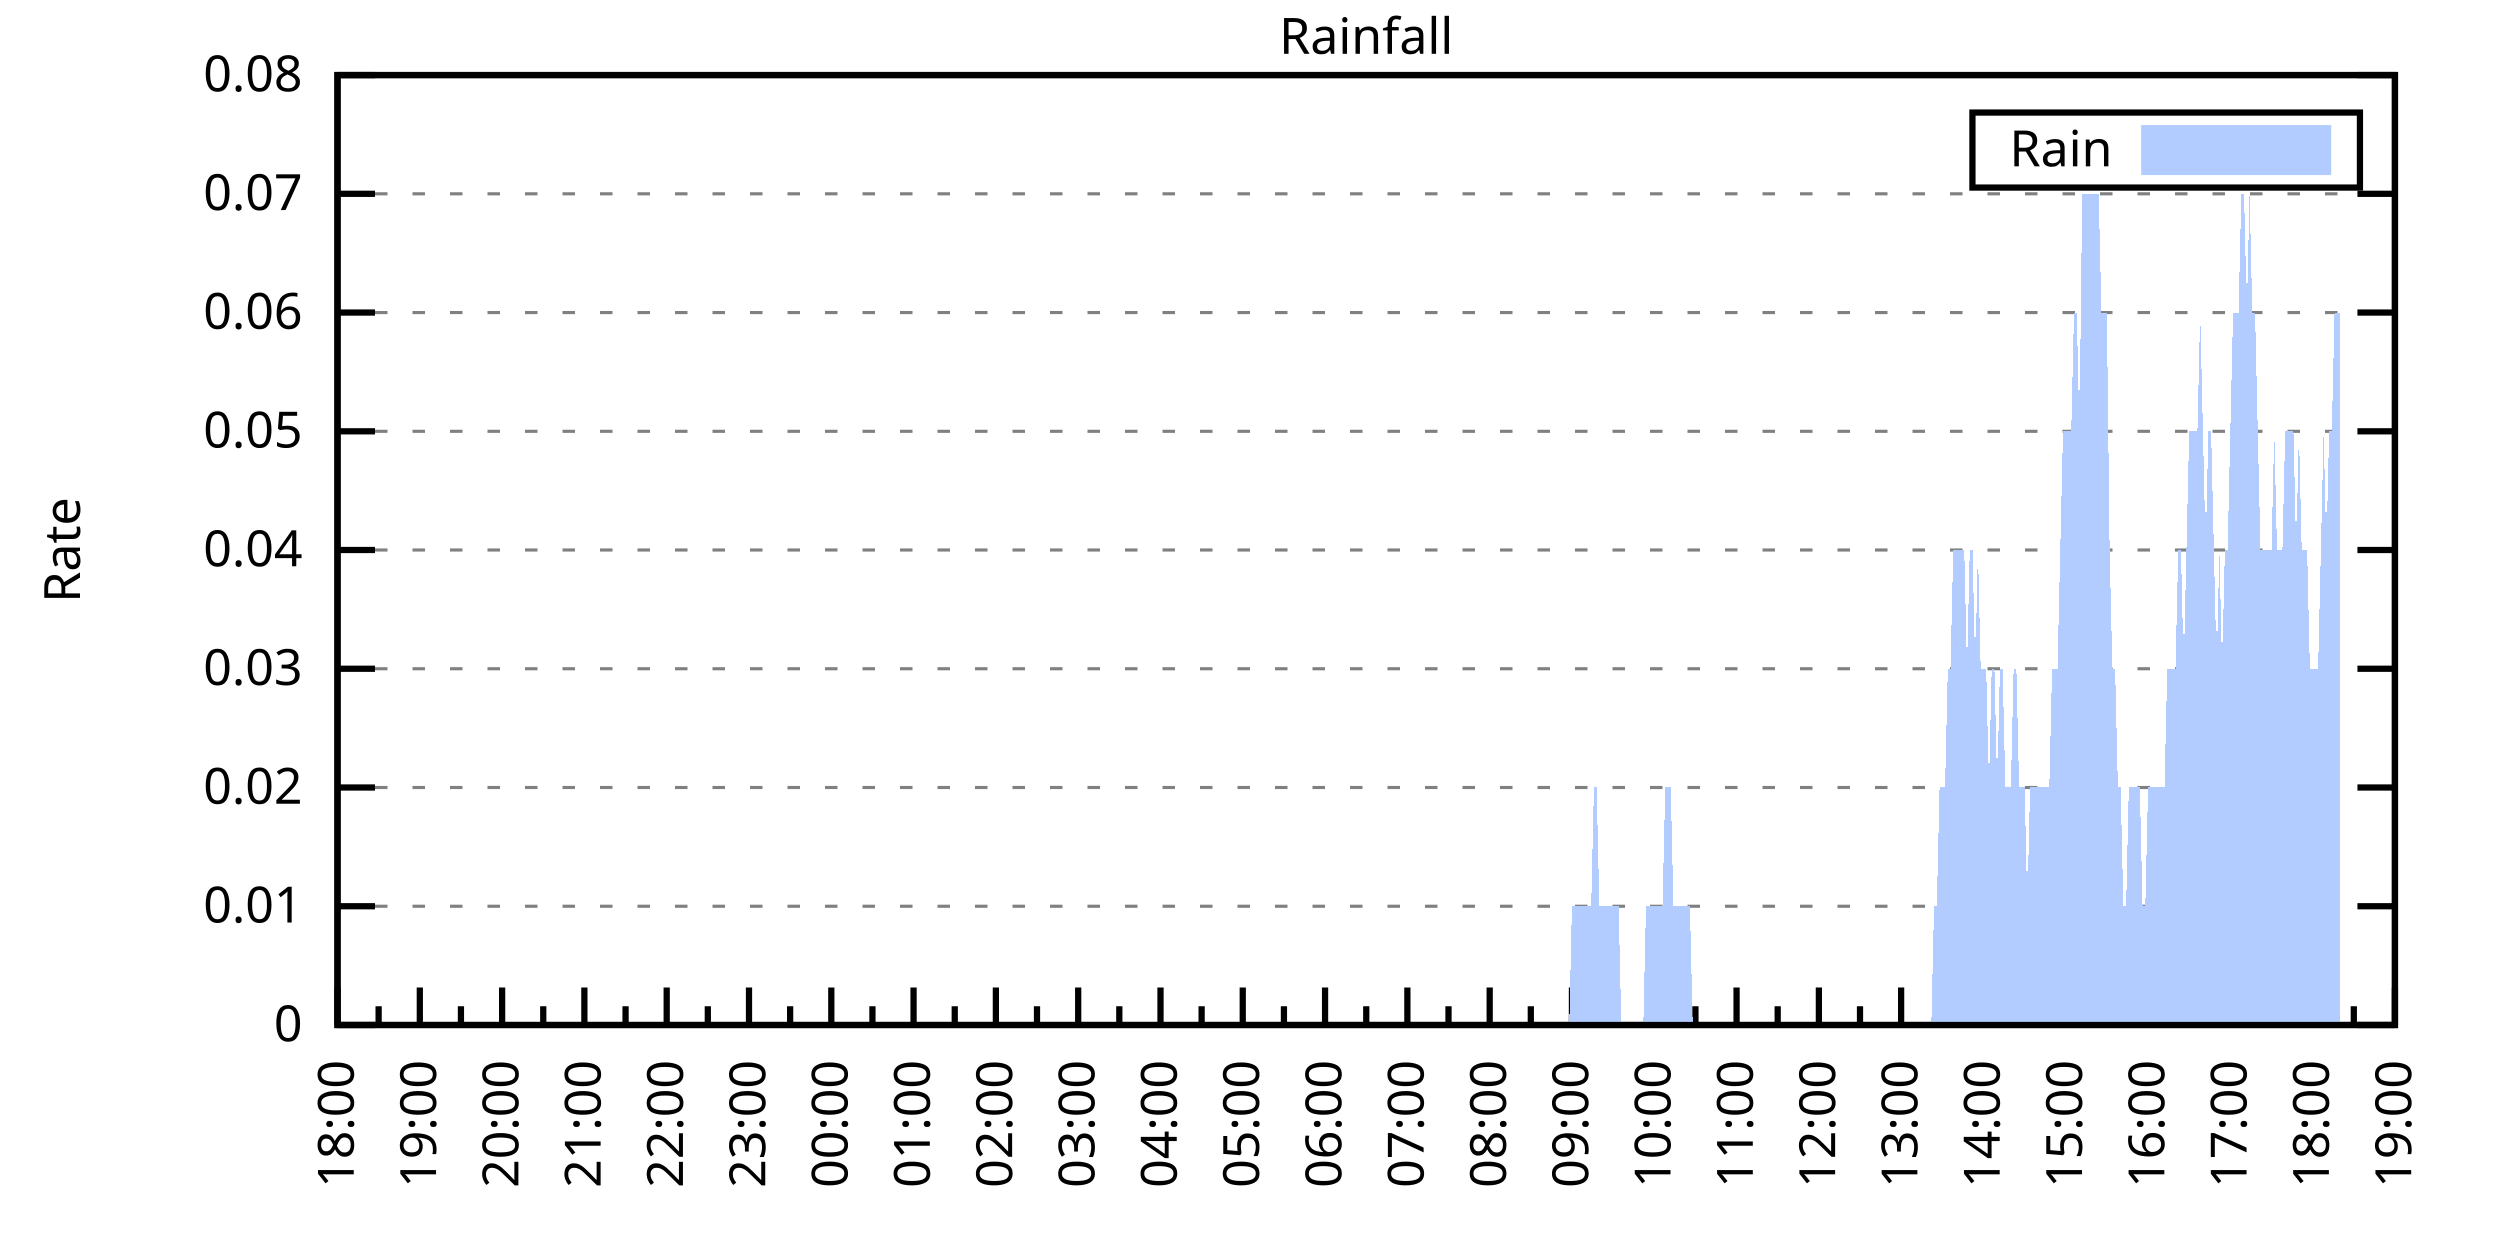
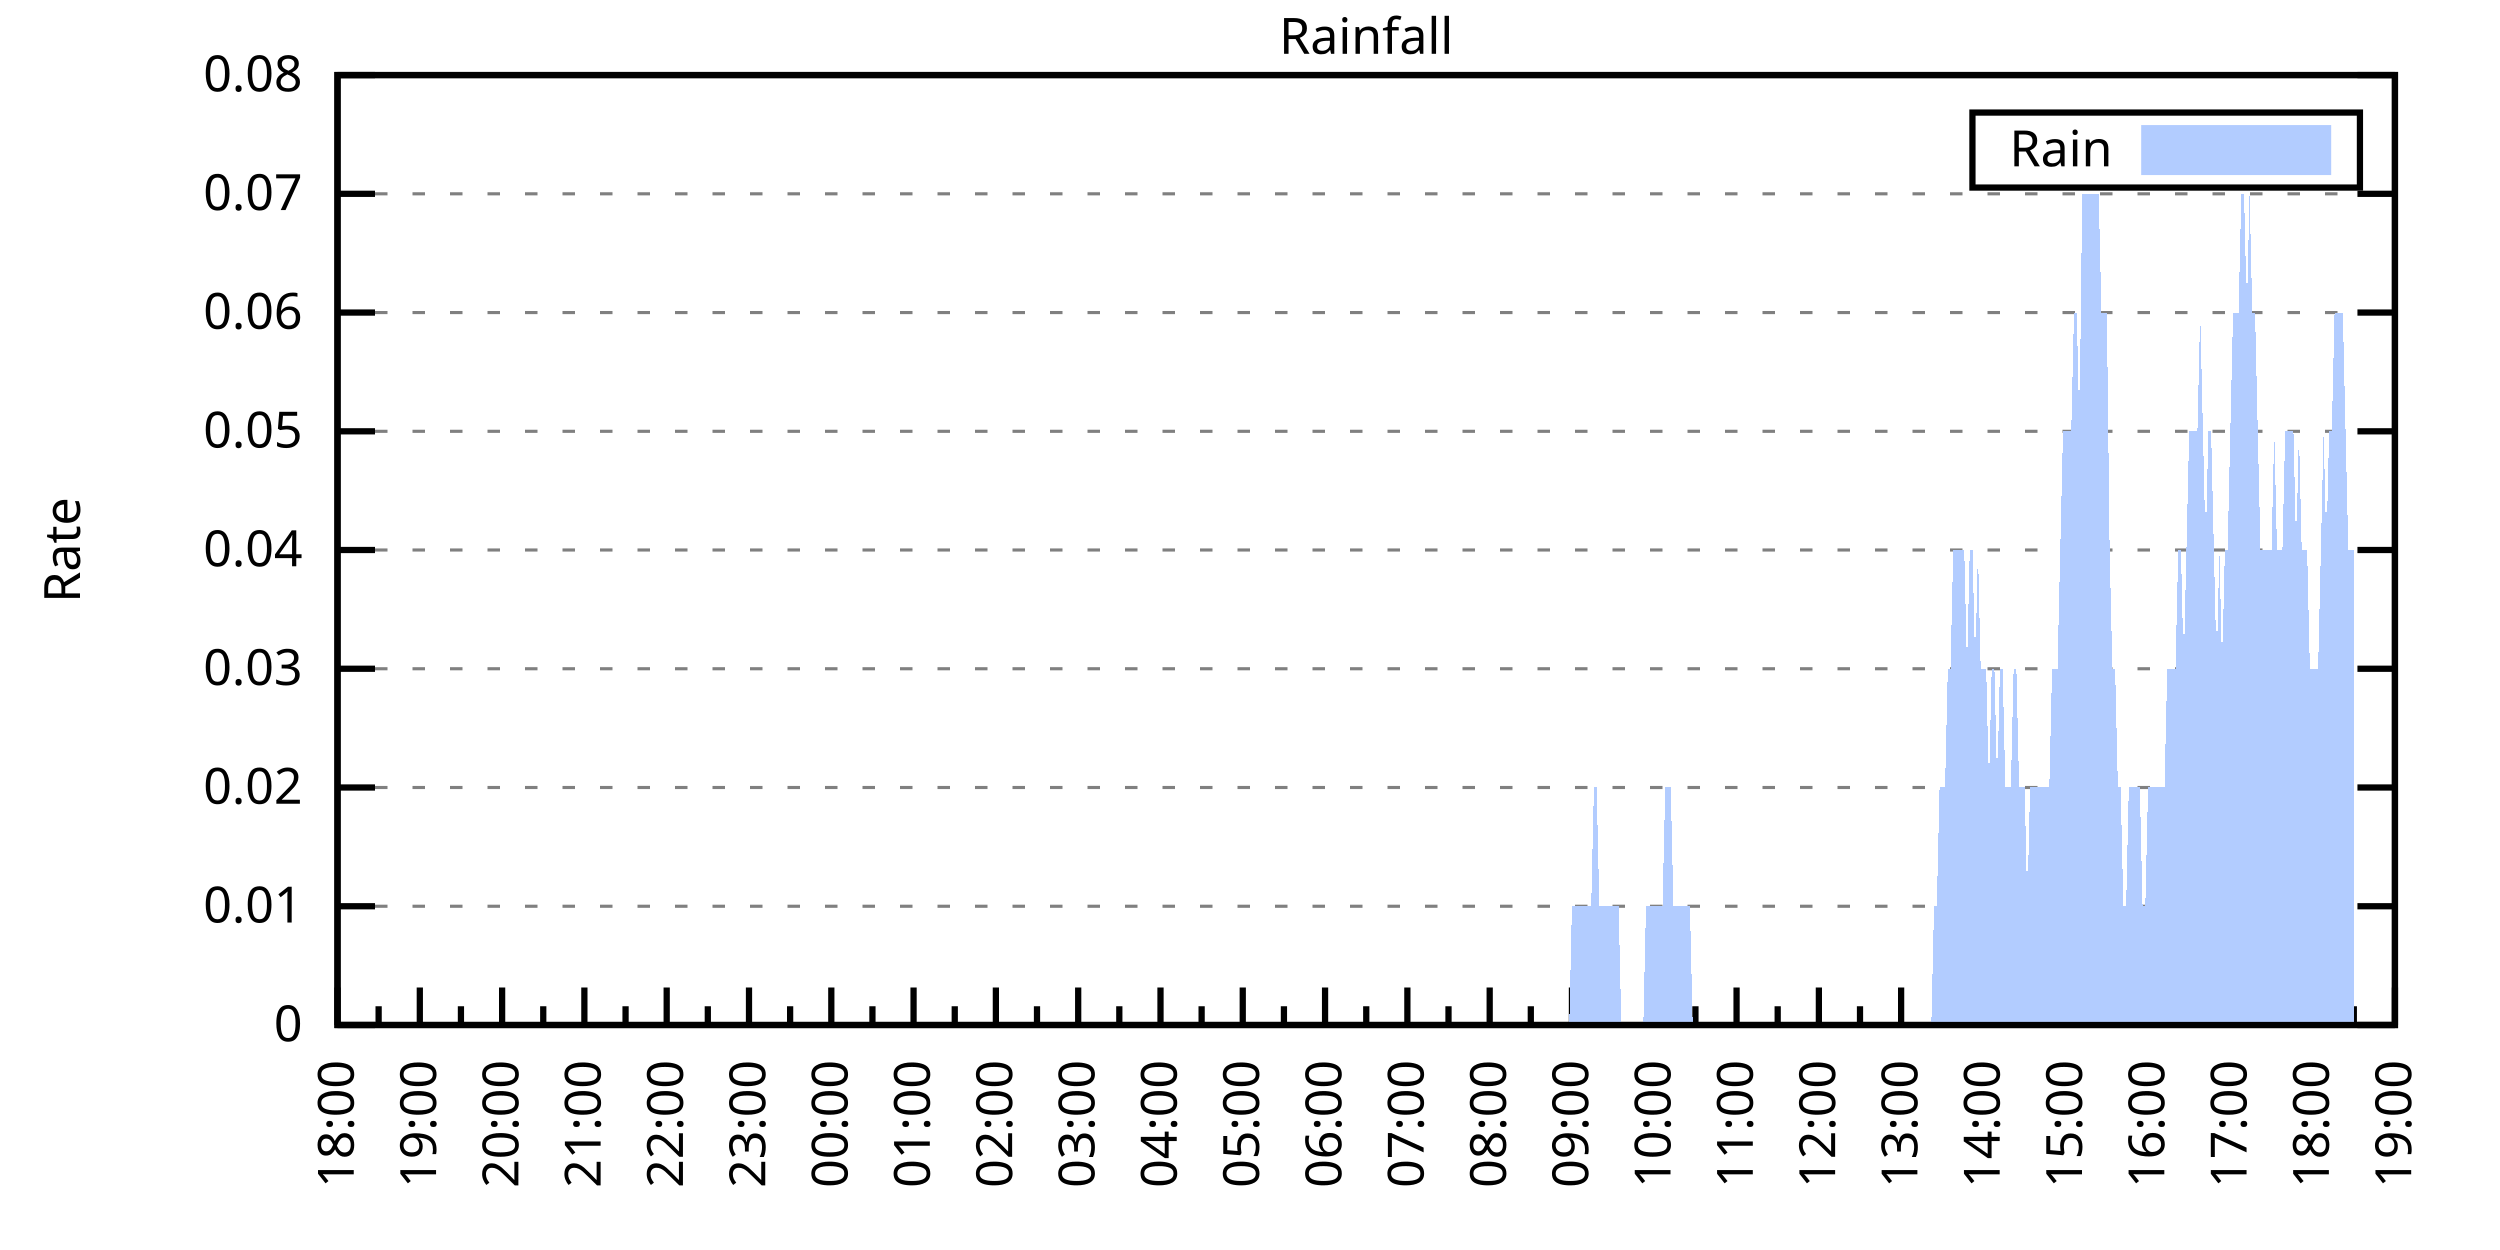
<svg xmlns="http://www.w3.org/2000/svg" xmlns:xlink="http://www.w3.org/1999/xlink" width="400" height="200" viewBox="0 0 400 200">
  <g id="gnuplot_canvas">
    <rect x="0" y="0" width="400" height="200" fill="none" />
    <defs>
      <circle id="gpDot" r="0.5" stroke-width="0.5" stroke="currentColor" />
      <path id="gpPt0" stroke-width="0.333" stroke="currentColor" d="M-1,0 h2 M0,-1 v2" />
      <path id="gpPt1" stroke-width="0.333" stroke="currentColor" d="M-1,-1 L1,1 M1,-1 L-1,1" />
      <path id="gpPt2" stroke-width="0.333" stroke="currentColor" d="M-1,0 L1,0 M0,-1 L0,1 M-1,-1 L1,1 M-1,1 L1,-1" />
      <rect id="gpPt3" stroke-width="0.333" stroke="currentColor" x="-1" y="-1" width="2" height="2" />
      <rect id="gpPt4" stroke-width="0.333" stroke="currentColor" fill="currentColor" x="-1" y="-1" width="2" height="2" />
      <circle id="gpPt5" stroke-width="0.333" stroke="currentColor" cx="0" cy="0" r="1" />
      <use xlink:href="#gpPt5" id="gpPt6" fill="currentColor" stroke="none" />
      <path id="gpPt7" stroke-width="0.333" stroke="currentColor" d="M0,-1.33 L-1.33,0.67 L1.33,0.67 z" />
      <use xlink:href="#gpPt7" id="gpPt8" fill="currentColor" stroke="none" />
      <use xlink:href="#gpPt7" id="gpPt9" stroke="currentColor" transform="rotate(180)" />
      <use xlink:href="#gpPt9" id="gpPt10" fill="currentColor" stroke="none" />
      <use xlink:href="#gpPt3" id="gpPt11" stroke="currentColor" transform="rotate(45)" />
      <use xlink:href="#gpPt11" id="gpPt12" fill="currentColor" stroke="none" />
      <path id="gpPt13" stroke-width="0.333" stroke="currentColor" d="M0,1.330 L1.265,0.411 L0.782,-1.067 L-0.782,-1.076 L-1.265,0.411 z" />
      <use xlink:href="#gpPt13" id="gpPt14" fill="currentColor" stroke="none" />
      <filter id="textbox" filterUnits="objectBoundingBox" x="0" y="0" height="1" width="1">
        <feFlood flood-color="white" flood-opacity="1" result="bgnd" />
        <feComposite in="SourceGraphic" in2="bgnd" operator="atop" />
      </filter>
      <filter id="greybox" filterUnits="objectBoundingBox" x="0" y="0" height="1" width="1">
        <feFlood flood-color="lightgrey" flood-opacity="1" result="grey" />
        <feComposite in="SourceGraphic" in2="grey" operator="atop" />
      </filter>
    </defs>
    <g fill="none" color="white" stroke="currentColor" stroke-width="1.00" stroke-linecap="butt" stroke-linejoin="miter">
</g>
    <g fill="none" color="black" stroke="currentColor" stroke-width="1.00" stroke-linecap="butt" stroke-linejoin="miter">
      <g stroke="none" shape-rendering="crispEdges">
        <polygon fill="rgb(255, 255, 255)" points="54.00,164.00 383.18,164.00 383.18,12.02 54.00,12.02 " />
      </g>
    </g>
    <g fill="none" color="black" stroke="currentColor" stroke-width="1.00" stroke-linecap="butt" stroke-linejoin="miter">
</g>
    <g fill="none" color="black" stroke="black" stroke-width="0.50" stroke-linecap="butt" stroke-linejoin="miter">
</g>
    <g fill="none" color="gray" stroke="currentColor" stroke-width="0.50" stroke-linecap="butt" stroke-linejoin="miter">
      <path stroke="gray" stroke-dasharray="2,4" class="gridline" d="M54.00,164.00 L383.19,164.00  " />
    </g>
    <g fill="none" color="gray" stroke="gray" stroke-width="1.00" stroke-linecap="butt" stroke-linejoin="miter">
</g>
    <g fill="none" color="black" stroke="currentColor" stroke-width="1.00" stroke-linecap="butt" stroke-linejoin="miter">
      <path stroke="black" d="M54.00,164.00 L60.00,164.00 M383.19,164.00 L377.19,164.00  " />
      <g transform="translate(48.40,166.60)" stroke="none" fill="black" font-family="Sans" font-size="8.00" text-anchor="end">
        <text>
          <tspan font-family="Sans"> 0</tspan>
        </text>
      </g>
    </g>
    <g fill="none" color="black" stroke="currentColor" stroke-width="1.00" stroke-linecap="butt" stroke-linejoin="miter">
</g>
    <g fill="none" color="black" stroke="black" stroke-width="0.50" stroke-linecap="butt" stroke-linejoin="miter">
</g>
    <g fill="none" color="gray" stroke="currentColor" stroke-width="0.50" stroke-linecap="butt" stroke-linejoin="miter">
      <path stroke="gray" stroke-dasharray="2,4" class="gridline" d="M54.00,145.00 L383.19,145.00  " />
    </g>
    <g fill="none" color="gray" stroke="gray" stroke-width="1.00" stroke-linecap="butt" stroke-linejoin="miter">
</g>
    <g fill="none" color="black" stroke="currentColor" stroke-width="1.00" stroke-linecap="butt" stroke-linejoin="miter">
      <path stroke="black" d="M54.00,145.00 L60.00,145.00 M383.19,145.00 L377.19,145.00  " />
      <g transform="translate(48.40,147.60)" stroke="none" fill="black" font-family="Sans" font-size="8.00" text-anchor="end">
        <text>
          <tspan font-family="Sans"> 0.01</tspan>
        </text>
      </g>
    </g>
    <g fill="none" color="black" stroke="currentColor" stroke-width="1.00" stroke-linecap="butt" stroke-linejoin="miter">
</g>
    <g fill="none" color="black" stroke="black" stroke-width="0.50" stroke-linecap="butt" stroke-linejoin="miter">
</g>
    <g fill="none" color="gray" stroke="currentColor" stroke-width="0.50" stroke-linecap="butt" stroke-linejoin="miter">
      <path stroke="gray" stroke-dasharray="2,4" class="gridline" d="M54.00,126.00 L383.19,126.00  " />
    </g>
    <g fill="none" color="gray" stroke="gray" stroke-width="1.00" stroke-linecap="butt" stroke-linejoin="miter">
</g>
    <g fill="none" color="black" stroke="currentColor" stroke-width="1.00" stroke-linecap="butt" stroke-linejoin="miter">
      <path stroke="black" d="M54.00,126.00 L60.00,126.00 M383.19,126.00 L377.19,126.00  " />
      <g transform="translate(48.40,128.60)" stroke="none" fill="black" font-family="Sans" font-size="8.00" text-anchor="end">
        <text>
          <tspan font-family="Sans"> 0.02</tspan>
        </text>
      </g>
    </g>
    <g fill="none" color="black" stroke="currentColor" stroke-width="1.00" stroke-linecap="butt" stroke-linejoin="miter">
</g>
    <g fill="none" color="black" stroke="black" stroke-width="0.50" stroke-linecap="butt" stroke-linejoin="miter">
</g>
    <g fill="none" color="gray" stroke="currentColor" stroke-width="0.50" stroke-linecap="butt" stroke-linejoin="miter">
      <path stroke="gray" stroke-dasharray="2,4" class="gridline" d="M54.00,107.00 L383.19,107.00  " />
    </g>
    <g fill="none" color="gray" stroke="gray" stroke-width="1.00" stroke-linecap="butt" stroke-linejoin="miter">
</g>
    <g fill="none" color="black" stroke="currentColor" stroke-width="1.00" stroke-linecap="butt" stroke-linejoin="miter">
      <path stroke="black" d="M54.00,107.00 L60.00,107.00 M383.19,107.00 L377.19,107.00  " />
      <g transform="translate(48.40,109.60)" stroke="none" fill="black" font-family="Sans" font-size="8.00" text-anchor="end">
        <text>
          <tspan font-family="Sans"> 0.03</tspan>
        </text>
      </g>
    </g>
    <g fill="none" color="black" stroke="currentColor" stroke-width="1.00" stroke-linecap="butt" stroke-linejoin="miter">
</g>
    <g fill="none" color="black" stroke="black" stroke-width="0.50" stroke-linecap="butt" stroke-linejoin="miter">
</g>
    <g fill="none" color="gray" stroke="currentColor" stroke-width="0.50" stroke-linecap="butt" stroke-linejoin="miter">
      <path stroke="gray" stroke-dasharray="2,4" class="gridline" d="M54.00,88.00 L383.19,88.00  " />
    </g>
    <g fill="none" color="gray" stroke="gray" stroke-width="1.00" stroke-linecap="butt" stroke-linejoin="miter">
</g>
    <g fill="none" color="black" stroke="currentColor" stroke-width="1.00" stroke-linecap="butt" stroke-linejoin="miter">
      <path stroke="black" d="M54.00,88.00 L60.00,88.00 M383.19,88.00 L377.19,88.00  " />
      <g transform="translate(48.40,90.60)" stroke="none" fill="black" font-family="Sans" font-size="8.00" text-anchor="end">
        <text>
          <tspan font-family="Sans"> 0.04</tspan>
        </text>
      </g>
    </g>
    <g fill="none" color="black" stroke="currentColor" stroke-width="1.00" stroke-linecap="butt" stroke-linejoin="miter">
</g>
    <g fill="none" color="black" stroke="black" stroke-width="0.50" stroke-linecap="butt" stroke-linejoin="miter">
</g>
    <g fill="none" color="gray" stroke="currentColor" stroke-width="0.50" stroke-linecap="butt" stroke-linejoin="miter">
      <path stroke="gray" stroke-dasharray="2,4" class="gridline" d="M54.00,69.01 L383.19,69.01  " />
    </g>
    <g fill="none" color="gray" stroke="gray" stroke-width="1.00" stroke-linecap="butt" stroke-linejoin="miter">
</g>
    <g fill="none" color="black" stroke="currentColor" stroke-width="1.00" stroke-linecap="butt" stroke-linejoin="miter">
      <path stroke="black" d="M54.00,69.01 L60.00,69.01 M383.19,69.01 L377.19,69.01  " />
      <g transform="translate(48.40,71.61)" stroke="none" fill="black" font-family="Sans" font-size="8.00" text-anchor="end">
        <text>
          <tspan font-family="Sans"> 0.05</tspan>
        </text>
      </g>
    </g>
    <g fill="none" color="black" stroke="currentColor" stroke-width="1.00" stroke-linecap="butt" stroke-linejoin="miter">
</g>
    <g fill="none" color="black" stroke="black" stroke-width="0.50" stroke-linecap="butt" stroke-linejoin="miter">
</g>
    <g fill="none" color="gray" stroke="currentColor" stroke-width="0.50" stroke-linecap="butt" stroke-linejoin="miter">
      <path stroke="gray" stroke-dasharray="2,4" class="gridline" d="M54.00,50.01 L383.19,50.01  " />
    </g>
    <g fill="none" color="gray" stroke="gray" stroke-width="1.00" stroke-linecap="butt" stroke-linejoin="miter">
</g>
    <g fill="none" color="black" stroke="currentColor" stroke-width="1.00" stroke-linecap="butt" stroke-linejoin="miter">
      <path stroke="black" d="M54.00,50.01 L60.00,50.01 M383.19,50.01 L377.19,50.01  " />
      <g transform="translate(48.40,52.61)" stroke="none" fill="black" font-family="Sans" font-size="8.00" text-anchor="end">
        <text>
          <tspan font-family="Sans"> 0.06</tspan>
        </text>
      </g>
    </g>
    <g fill="none" color="black" stroke="currentColor" stroke-width="1.00" stroke-linecap="butt" stroke-linejoin="miter">
</g>
    <g fill="none" color="black" stroke="black" stroke-width="0.50" stroke-linecap="butt" stroke-linejoin="miter">
</g>
    <g fill="none" color="gray" stroke="currentColor" stroke-width="0.50" stroke-linecap="butt" stroke-linejoin="miter">
      <path stroke="gray" stroke-dasharray="2,4" class="gridline" d="M54.00,31.01 L383.19,31.01  " />
    </g>
    <g fill="none" color="gray" stroke="gray" stroke-width="1.00" stroke-linecap="butt" stroke-linejoin="miter">
</g>
    <g fill="none" color="black" stroke="currentColor" stroke-width="1.00" stroke-linecap="butt" stroke-linejoin="miter">
      <path stroke="black" d="M54.00,31.01 L60.00,31.01 M383.19,31.01 L377.19,31.01  " />
      <g transform="translate(48.40,33.61)" stroke="none" fill="black" font-family="Sans" font-size="8.00" text-anchor="end">
        <text>
          <tspan font-family="Sans"> 0.07</tspan>
        </text>
      </g>
    </g>
    <g fill="none" color="black" stroke="currentColor" stroke-width="1.00" stroke-linecap="butt" stroke-linejoin="miter">
</g>
    <g fill="none" color="black" stroke="black" stroke-width="0.50" stroke-linecap="butt" stroke-linejoin="miter">
</g>
    <g fill="none" color="gray" stroke="currentColor" stroke-width="0.50" stroke-linecap="butt" stroke-linejoin="miter">
      <path stroke="gray" stroke-dasharray="2,4" class="gridline" d="M54.00,12.01 L383.19,12.01  " />
    </g>
    <g fill="none" color="gray" stroke="gray" stroke-width="1.00" stroke-linecap="butt" stroke-linejoin="miter">
</g>
    <g fill="none" color="black" stroke="currentColor" stroke-width="1.00" stroke-linecap="butt" stroke-linejoin="miter">
      <path stroke="black" d="M54.00,12.01 L60.00,12.01 M383.19,12.01 L377.19,12.01  " />
      <g transform="translate(48.40,14.61)" stroke="none" fill="black" font-family="Sans" font-size="8.00" text-anchor="end">
        <text>
          <tspan font-family="Sans"> 0.08</tspan>
        </text>
      </g>
    </g>
    <g fill="none" color="black" stroke="currentColor" stroke-width="1.00" stroke-linecap="butt" stroke-linejoin="miter">
      <path stroke="black" d="M54.00,164.00 L54.00,158.00  " />
      <g transform="translate(56.60,169.60) rotate(270)" stroke="none" fill="black" font-family="Sans" font-size="8.00" text-anchor="end">
        <text>
          <tspan font-family="Sans">18:00</tspan>
        </text>
      </g>
    </g>
    <g fill="none" color="black" stroke="currentColor" stroke-width="1.00" stroke-linecap="butt" stroke-linejoin="miter">
      <path stroke="black" d="M60.58,164.00 L60.58,161.00 M67.17,164.00 L67.17,158.00  " />
      <g transform="translate(69.77,169.60) rotate(270)" stroke="none" fill="black" font-family="Sans" font-size="8.00" text-anchor="end">
        <text>
          <tspan font-family="Sans">19:00</tspan>
        </text>
      </g>
    </g>
    <g fill="none" color="black" stroke="currentColor" stroke-width="1.00" stroke-linecap="butt" stroke-linejoin="miter">
      <path stroke="black" d="M73.75,164.00 L73.75,161.00 M80.34,164.00 L80.34,158.00  " />
      <g transform="translate(82.94,169.60) rotate(270)" stroke="none" fill="black" font-family="Sans" font-size="8.00" text-anchor="end">
        <text>
          <tspan font-family="Sans">20:00</tspan>
        </text>
      </g>
    </g>
    <g fill="none" color="black" stroke="currentColor" stroke-width="1.00" stroke-linecap="butt" stroke-linejoin="miter">
      <path stroke="black" d="M86.92,164.00 L86.92,161.00 M93.50,164.00 L93.50,158.00  " />
      <g transform="translate(96.10,169.60) rotate(270)" stroke="none" fill="black" font-family="Sans" font-size="8.00" text-anchor="end">
        <text>
          <tspan font-family="Sans">21:00</tspan>
        </text>
      </g>
    </g>
    <g fill="none" color="black" stroke="currentColor" stroke-width="1.00" stroke-linecap="butt" stroke-linejoin="miter">
      <path stroke="black" d="M100.09,164.00 L100.09,161.00 M106.67,164.00 L106.67,158.00  " />
      <g transform="translate(109.27,169.60) rotate(270)" stroke="none" fill="black" font-family="Sans" font-size="8.00" text-anchor="end">
        <text>
          <tspan font-family="Sans">22:00</tspan>
        </text>
      </g>
    </g>
    <g fill="none" color="black" stroke="currentColor" stroke-width="1.00" stroke-linecap="butt" stroke-linejoin="miter">
      <path stroke="black" d="M113.25,164.00 L113.25,161.00 M119.84,164.00 L119.84,158.00  " />
      <g transform="translate(122.44,169.60) rotate(270)" stroke="none" fill="black" font-family="Sans" font-size="8.00" text-anchor="end">
        <text>
          <tspan font-family="Sans">23:00</tspan>
        </text>
      </g>
    </g>
    <g fill="none" color="black" stroke="currentColor" stroke-width="1.00" stroke-linecap="butt" stroke-linejoin="miter">
      <path stroke="black" d="M126.42,164.00 L126.42,161.00 M133.01,164.00 L133.01,158.00  " />
      <g transform="translate(135.61,169.60) rotate(270)" stroke="none" fill="black" font-family="Sans" font-size="8.00" text-anchor="end">
        <text>
          <tspan font-family="Sans">00:00</tspan>
        </text>
      </g>
    </g>
    <g fill="none" color="black" stroke="currentColor" stroke-width="1.00" stroke-linecap="butt" stroke-linejoin="miter">
      <path stroke="black" d="M139.59,164.00 L139.59,161.00 M146.17,164.00 L146.17,158.00  " />
      <g transform="translate(148.77,169.60) rotate(270)" stroke="none" fill="black" font-family="Sans" font-size="8.00" text-anchor="end">
        <text>
          <tspan font-family="Sans">01:00</tspan>
        </text>
      </g>
    </g>
    <g fill="none" color="black" stroke="currentColor" stroke-width="1.00" stroke-linecap="butt" stroke-linejoin="miter">
      <path stroke="black" d="M152.76,164.00 L152.76,161.00 M159.34,164.00 L159.34,158.00  " />
      <g transform="translate(161.94,169.60) rotate(270)" stroke="none" fill="black" font-family="Sans" font-size="8.00" text-anchor="end">
        <text>
          <tspan font-family="Sans">02:00</tspan>
        </text>
      </g>
    </g>
    <g fill="none" color="black" stroke="currentColor" stroke-width="1.00" stroke-linecap="butt" stroke-linejoin="miter">
      <path stroke="black" d="M165.92,164.00 L165.92,161.00 M172.51,164.00 L172.51,158.00  " />
      <g transform="translate(175.11,169.60) rotate(270)" stroke="none" fill="black" font-family="Sans" font-size="8.00" text-anchor="end">
        <text>
          <tspan font-family="Sans">03:00</tspan>
        </text>
      </g>
    </g>
    <g fill="none" color="black" stroke="currentColor" stroke-width="1.00" stroke-linecap="butt" stroke-linejoin="miter">
      <path stroke="black" d="M179.09,164.00 L179.09,161.00 M185.68,164.00 L185.68,158.00  " />
      <g transform="translate(188.28,169.60) rotate(270)" stroke="none" fill="black" font-family="Sans" font-size="8.00" text-anchor="end">
        <text>
          <tspan font-family="Sans">04:00</tspan>
        </text>
      </g>
    </g>
    <g fill="none" color="black" stroke="currentColor" stroke-width="1.00" stroke-linecap="butt" stroke-linejoin="miter">
      <path stroke="black" d="M192.26,164.00 L192.26,161.00 M198.84,164.00 L198.84,158.00  " />
      <g transform="translate(201.44,169.60) rotate(270)" stroke="none" fill="black" font-family="Sans" font-size="8.00" text-anchor="end">
        <text>
          <tspan font-family="Sans">05:00</tspan>
        </text>
      </g>
    </g>
    <g fill="none" color="black" stroke="currentColor" stroke-width="1.00" stroke-linecap="butt" stroke-linejoin="miter">
      <path stroke="black" d="M205.43,164.00 L205.43,161.00 M212.01,164.00 L212.01,158.00  " />
      <g transform="translate(214.61,169.60) rotate(270)" stroke="none" fill="black" font-family="Sans" font-size="8.00" text-anchor="end">
        <text>
          <tspan font-family="Sans">06:00</tspan>
        </text>
      </g>
    </g>
    <g fill="none" color="black" stroke="currentColor" stroke-width="1.00" stroke-linecap="butt" stroke-linejoin="miter">
      <path stroke="black" d="M218.60,164.00 L218.60,161.00 M225.18,164.00 L225.18,158.00  " />
      <g transform="translate(227.78,169.60) rotate(270)" stroke="none" fill="black" font-family="Sans" font-size="8.00" text-anchor="end">
        <text>
          <tspan font-family="Sans">07:00</tspan>
        </text>
      </g>
    </g>
    <g fill="none" color="black" stroke="currentColor" stroke-width="1.00" stroke-linecap="butt" stroke-linejoin="miter">
      <path stroke="black" d="M231.76,164.00 L231.76,161.00 M238.35,164.00 L238.35,158.00  " />
      <g transform="translate(240.95,169.60) rotate(270)" stroke="none" fill="black" font-family="Sans" font-size="8.00" text-anchor="end">
        <text>
          <tspan font-family="Sans">08:00</tspan>
        </text>
      </g>
    </g>
    <g fill="none" color="black" stroke="currentColor" stroke-width="1.00" stroke-linecap="butt" stroke-linejoin="miter">
      <path stroke="black" d="M244.93,164.00 L244.93,161.00 M251.51,164.00 L251.51,158.00  " />
      <g transform="translate(254.11,169.60) rotate(270)" stroke="none" fill="black" font-family="Sans" font-size="8.00" text-anchor="end">
        <text>
          <tspan font-family="Sans">09:00</tspan>
        </text>
      </g>
    </g>
    <g fill="none" color="black" stroke="currentColor" stroke-width="1.00" stroke-linecap="butt" stroke-linejoin="miter">
      <path stroke="black" d="M258.10,164.00 L258.10,161.00 M264.68,164.00 L264.68,158.00  " />
      <g transform="translate(267.28,169.60) rotate(270)" stroke="none" fill="black" font-family="Sans" font-size="8.00" text-anchor="end">
        <text>
          <tspan font-family="Sans">10:00</tspan>
        </text>
      </g>
    </g>
    <g fill="none" color="black" stroke="currentColor" stroke-width="1.00" stroke-linecap="butt" stroke-linejoin="miter">
      <path stroke="black" d="M271.27,164.00 L271.27,161.00 M277.85,164.00 L277.85,158.00  " />
      <g transform="translate(280.45,169.60) rotate(270)" stroke="none" fill="black" font-family="Sans" font-size="8.00" text-anchor="end">
        <text>
          <tspan font-family="Sans">11:00</tspan>
        </text>
      </g>
    </g>
    <g fill="none" color="black" stroke="currentColor" stroke-width="1.00" stroke-linecap="butt" stroke-linejoin="miter">
      <path stroke="black" d="M284.43,164.00 L284.43,161.00 M291.02,164.00 L291.02,158.00  " />
      <g transform="translate(293.62,169.60) rotate(270)" stroke="none" fill="black" font-family="Sans" font-size="8.00" text-anchor="end">
        <text>
          <tspan font-family="Sans">12:00</tspan>
        </text>
      </g>
    </g>
    <g fill="none" color="black" stroke="currentColor" stroke-width="1.00" stroke-linecap="butt" stroke-linejoin="miter">
      <path stroke="black" d="M297.60,164.00 L297.60,161.00 M304.18,164.00 L304.18,158.00  " />
      <g transform="translate(306.78,169.60) rotate(270)" stroke="none" fill="black" font-family="Sans" font-size="8.00" text-anchor="end">
        <text>
          <tspan font-family="Sans">13:00</tspan>
        </text>
      </g>
    </g>
    <g fill="none" color="black" stroke="currentColor" stroke-width="1.00" stroke-linecap="butt" stroke-linejoin="miter">
      <path stroke="black" d="M310.77,164.00 L310.77,161.00 M317.35,164.00 L317.35,158.00  " />
      <g transform="translate(319.95,169.60) rotate(270)" stroke="none" fill="black" font-family="Sans" font-size="8.00" text-anchor="end">
        <text>
          <tspan font-family="Sans">14:00</tspan>
        </text>
      </g>
    </g>
    <g fill="none" color="black" stroke="currentColor" stroke-width="1.00" stroke-linecap="butt" stroke-linejoin="miter">
      <path stroke="black" d="M323.94,164.00 L323.94,161.00 M330.52,164.00 L330.52,158.00  " />
      <g transform="translate(333.12,169.60) rotate(270)" stroke="none" fill="black" font-family="Sans" font-size="8.00" text-anchor="end">
        <text>
          <tspan font-family="Sans">15:00</tspan>
        </text>
      </g>
    </g>
    <g fill="none" color="black" stroke="currentColor" stroke-width="1.00" stroke-linecap="butt" stroke-linejoin="miter">
      <path stroke="black" d="M337.10,164.00 L337.10,161.00 M343.69,164.00 L343.69,158.00  " />
      <g transform="translate(346.29,169.60) rotate(270)" stroke="none" fill="black" font-family="Sans" font-size="8.00" text-anchor="end">
        <text>
          <tspan font-family="Sans">16:00</tspan>
        </text>
      </g>
    </g>
    <g fill="none" color="black" stroke="currentColor" stroke-width="1.00" stroke-linecap="butt" stroke-linejoin="miter">
      <path stroke="black" d="M350.27,164.00 L350.27,161.00 M356.85,164.00 L356.85,158.00  " />
      <g transform="translate(359.45,169.60) rotate(270)" stroke="none" fill="black" font-family="Sans" font-size="8.00" text-anchor="end">
        <text>
          <tspan font-family="Sans">17:00</tspan>
        </text>
      </g>
    </g>
    <g fill="none" color="black" stroke="currentColor" stroke-width="1.00" stroke-linecap="butt" stroke-linejoin="miter">
      <path stroke="black" d="M363.44,164.00 L363.44,161.00 M370.02,164.00 L370.02,158.00  " />
      <g transform="translate(372.62,169.60) rotate(270)" stroke="none" fill="black" font-family="Sans" font-size="8.00" text-anchor="end">
        <text>
          <tspan font-family="Sans">18:00</tspan>
        </text>
      </g>
    </g>
    <g fill="none" color="black" stroke="currentColor" stroke-width="1.00" stroke-linecap="butt" stroke-linejoin="miter">
      <path stroke="black" d="M376.61,164.00 L376.61,161.00 M383.19,164.00 L383.19,158.00  " />
      <g transform="translate(385.79,169.60) rotate(270)" stroke="none" fill="black" font-family="Sans" font-size="8.00" text-anchor="end">
        <text>
          <tspan font-family="Sans">19:00</tspan>
        </text>
      </g>
    </g>
    <g fill="none" color="black" stroke="currentColor" stroke-width="1.00" stroke-linecap="butt" stroke-linejoin="miter">
</g>
    <g fill="none" color="black" stroke="currentColor" stroke-width="1.00" stroke-linecap="butt" stroke-linejoin="miter">
      <path stroke="black" d="M54.00,12.01 L54.00,164.00 L383.19,164.00 L383.19,12.01 L54.00,12.01 Z  " />
    </g>
    <g fill="none" color="black" stroke="currentColor" stroke-width="1.00" stroke-linecap="butt" stroke-linejoin="miter">
      <g transform="translate(12.80,88.01) rotate(270)" stroke="none" fill="black" font-family="Sans" font-size="8.00" text-anchor="middle">
        <text>
          <tspan font-family="Sans">Rate</tspan>
        </text>
      </g>
    </g>
    <g fill="none" color="black" stroke="currentColor" stroke-width="1.00" stroke-linecap="butt" stroke-linejoin="miter">
</g>
    <g fill="none" color="black" stroke="currentColor" stroke-width="1.00" stroke-linecap="butt" stroke-linejoin="miter">
      <path stroke="black" d="M315.59,30.01 L315.59,18.01 L377.59,18.01 L377.59,30.01 L315.59,30.01 Z  " />
    </g>
    <g id="Rainfall_plot_1">
      <g fill="none" color="white" stroke="black" stroke-width="2.00" stroke-linecap="butt" stroke-linejoin="miter">
</g>
      <g fill="none" color="black" stroke="currentColor" stroke-width="2.00" stroke-linecap="butt" stroke-linejoin="miter">
        <g transform="translate(337.99,26.61)" stroke="none" fill="black" font-family="Sans" font-size="8.00" text-anchor="end">
          <text>
            <tspan font-family="Sans">Rain</tspan>
          </text>
        </g>
      </g>
      <g fill="none" color="black" stroke="currentColor" stroke-width="2.00" stroke-linecap="butt" stroke-linejoin="miter">
        <g stroke="none" shape-rendering="crispEdges">
          <polygon fill="rgb(178, 204, 255)" points="343.59,27.01 371.99,27.01 371.99,21.01 343.59,21.01 " />
        </g>
        <path stroke="rgb(178, 204, 255)" d="M343.59,27.01 L371.99,27.01 L371.99,21.01 L343.59,21.01 L343.59,27.01 Z  " />
      </g>
      <g fill="none" color="black" stroke="currentColor" stroke-width="2.00" stroke-linecap="butt" stroke-linejoin="miter">
        <g stroke="none" shape-rendering="crispEdges">
-           <polygon fill="rgb(178, 204, 255)" points="58.83,164.00 59.27,164.00 59.71,164.00 60.14,164.00 60.58,164.00 61.02,164.00 61.46,164.00 61.90,164.00 62.34,164.00 62.78,164.00 63.22,164.00 63.66,164.00 64.10,164.00 64.53,164.00 64.97,164.00 65.41,164.00 65.85,164.00 66.29,164.00 66.73,164.00 67.17,164.00 67.61,164.00 68.05,164.00 68.48,164.00 68.92,164.00 69.36,164.00 69.80,164.00 70.24,164.00 70.68,164.00 71.12,164.00 71.56,164.00 72.00,164.00 72.43,164.00 72.87,164.00 73.31,164.00 73.75,164.00 74.19,164.00 74.63,164.00 75.07,164.00 75.51,164.00 75.95,164.00 76.38,164.00 76.82,164.00 77.26,164.00 77.70,164.00 78.14,164.00 78.58,164.00 79.02,164.00 79.46,164.00 79.90,164.00 80.34,164.00 80.77,164.00 81.21,164.00 81.65,164.00 82.09,164.00 82.53,164.00 82.97,164.00 83.41,164.00 83.85,164.00 84.29,164.00 84.72,164.00 85.16,164.00 85.60,164.00 86.04,164.00 86.48,164.00 86.92,164.00 87.36,164.00 87.80,164.00 88.24,164.00 88.67,164.00 89.11,164.00 89.55,164.00 89.99,164.00 90.43,164.00 90.87,164.00 91.31,164.00 91.75,164.00 92.19,164.00 92.62,164.00 93.06,164.00 93.50,164.00 93.94,164.00 94.38,164.00 94.82,164.00 95.26,164.00 95.70,164.00 96.14,164.00 96.58,164.00 97.01,164.00 97.45,164.00 97.89,164.00 98.33,164.00 98.77,164.00 99.21,164.00 99.65,164.00 100.09,164.00 100.53,164.00 100.96,164.00 101.40,164.00 101.84,164.00 102.28,164.00 102.72,164.00 103.16,164.00 103.60,164.00 104.04,164.00 104.48,164.00 104.91,164.00 105.35,164.00 105.79,164.00 106.23,164.00 106.67,164.00 107.11,164.00 107.55,164.00 107.99,164.00 108.43,164.00 108.87,164.00 109.30,164.00 109.74,164.00 110.18,164.00 110.62,164.00 111.06,164.00 111.50,164.00 111.94,164.00 112.38,164.00 112.82,164.00 113.25,164.00 113.69,164.00 114.13,164.00 114.57,164.00 115.01,164.00 115.45,164.00 115.89,164.00 116.33,164.00 116.77,164.00 117.20,164.00 117.64,164.00 118.08,164.00 118.52,164.00 118.96,164.00 119.40,164.00 119.84,164.00 120.28,164.00 120.72,164.00 121.15,164.00 121.59,164.00 122.03,164.00 122.47,164.00 122.91,164.00 123.35,164.00 123.79,164.00 124.23,164.00 124.67,164.00 125.11,164.00 125.54,164.00 125.98,164.00 126.42,164.00 126.86,164.00 127.30,164.00 127.74,164.00 128.18,164.00 128.62,164.00 129.06,164.00 129.49,164.00 129.93,164.00 130.37,164.00 130.81,164.00 131.25,164.00 131.69,164.00 132.13,164.00 132.57,164.00 133.01,164.00 133.44,164.00 133.88,164.00 134.32,164.00 134.76,164.00 135.20,164.00 135.64,164.00 136.08,164.00 136.52,164.00 136.96,164.00 137.39,164.00 137.83,164.00 138.27,164.00 138.71,164.00 139.15,164.00 139.59,164.00 140.03,164.00 140.47,164.00 140.91,164.00 141.35,164.00 141.78,164.00 142.22,164.00 142.66,164.00 143.10,164.00 143.54,164.00 143.98,164.00 144.42,164.00 144.86,164.00 145.30,164.00 145.73,164.00 146.17,164.00 146.61,164.00 147.05,164.00 147.49,164.00 147.93,164.00 148.37,164.00 148.81,164.00 149.25,164.00 149.68,164.00 150.12,164.00 150.56,164.00 151.00,164.00 151.44,164.00 151.88,164.00 152.32,164.00 152.76,164.00 153.20,164.00 153.63,164.00 154.07,164.00 154.51,164.00 154.95,164.00 155.39,164.00 155.83,164.00 156.27,164.00 156.71,164.00 157.15,164.00 157.59,164.00 158.02,164.00 158.46,164.00 158.90,164.00 159.34,164.00 159.78,164.00 160.22,164.00 160.66,164.00 161.10,164.00 161.54,164.00 161.97,164.00 162.41,164.00 162.85,164.00 163.29,164.00 163.73,164.00 164.17,164.00 164.61,164.00 165.05,164.00 165.49,164.00 165.92,164.00 166.36,164.00 166.80,164.00 167.24,164.00 167.68,164.00 168.12,164.00 168.56,164.00 169.00,164.00 169.44,164.00 169.87,164.00 170.31,164.00 170.75,164.00 171.19,164.00 171.63,164.00 172.07,164.00 172.51,164.00 172.95,164.00 173.39,164.00 173.83,164.00 174.26,164.00 174.70,164.00 175.14,164.00 175.58,164.00 176.02,164.00 176.46,164.00 176.90,164.00 177.34,164.00 177.78,164.00 178.21,164.00 178.65,164.00 179.09,164.00 179.53,164.00 179.97,164.00 180.41,164.00 180.85,164.00 181.29,164.00 181.73,164.00 182.16,164.00 182.60,164.00 183.04,164.00 183.48,164.00 183.92,164.00 184.36,164.00 184.80,164.00 185.24,164.00 185.68,164.00 186.11,164.00 186.55,164.00 186.99,164.00 187.43,164.00 187.87,164.00 188.31,164.00 188.75,164.00 189.19,164.00 189.63,164.00 190.07,164.00 190.50,164.00 190.94,164.00 191.38,164.00 191.82,164.00 192.26,164.00 192.70,164.00 193.14,164.00 193.58,164.00 194.02,164.00 194.45,164.00 194.89,164.00 195.33,164.00 195.77,164.00 196.21,164.00 196.65,164.00 197.09,164.00 197.53,164.00 197.97,164.00 198.40,164.00 198.84,164.00 199.28,164.00 199.72,164.00 200.16,164.00 200.60,164.00 201.04,164.00 201.48,164.00 201.92,164.00 202.35,164.00 202.79,164.00 203.23,164.00 203.67,164.00 204.11,164.00 204.55,164.00 204.99,164.00 205.43,164.00 205.87,164.00 206.31,164.00 206.74,164.00 207.18,164.00 207.62,164.00 208.06,164.00 208.50,164.00 208.94,164.00 209.38,164.00 209.82,164.00 210.26,164.00 210.69,164.00 211.13,164.00 211.57,164.00 212.01,164.00 212.45,164.00 212.89,164.00 213.33,164.00 213.77,164.00 214.21,164.00 214.64,164.00 215.08,164.00 215.52,164.00 215.96,164.00 216.40,164.00 216.84,164.00 217.28,164.00 217.72,164.00 218.16,164.00 218.60,164.00 219.03,164.00 219.47,164.00 219.91,164.00 220.35,164.00 220.79,164.00 221.23,164.00 221.67,164.00 222.11,164.00 222.55,164.00 222.98,164.00 223.42,164.00 223.86,164.00 224.30,164.00 224.74,164.00 225.18,164.00 225.62,164.00 226.06,164.00 226.50,164.00 226.93,164.00 227.37,164.00 227.81,164.00 228.25,164.00 228.69,164.00 229.13,164.00 229.57,164.00 230.01,164.00 230.45,164.00 230.88,164.00 231.32,164.00 231.76,164.00 232.20,164.00 232.64,164.00 233.08,164.00 233.52,164.00 233.96,164.00 234.40,164.00 234.84,164.00 235.27,164.00 235.71,164.00 236.15,164.00 236.59,164.00 237.03,164.00 237.47,164.00 237.91,164.00 238.35,164.00 238.79,164.00 239.22,164.00 239.66,164.00 240.10,164.00 240.54,164.00 240.98,164.00 241.42,164.00 241.86,164.00 242.30,164.00 242.74,164.00 243.17,164.00 243.61,164.00 244.05,164.00 244.49,164.00 244.93,164.00 245.37,164.00 245.81,164.00 246.25,164.00 246.69,164.00 247.12,164.00 247.56,164.00 248.00,164.00 248.44,164.00 248.88,164.00 249.32,164.00 249.76,164.00 250.20,164.00 250.64,164.00 251.08,164.00 251.51,145.00 251.95,145.00 252.39,145.00 252.83,145.00 253.27,145.00 253.71,145.00 254.15,145.00 254.59,145.00 255.03,126.00 255.46,126.00 255.90,145.00 256.34,145.00 256.78,145.00 257.22,145.00 257.66,145.00 258.10,145.00 258.54,145.00 258.98,145.00 259.41,164.00 259.85,164.00 260.29,164.00 260.73,164.00 261.17,164.00 261.61,164.00 262.05,164.00 262.49,164.00 262.93,164.00 263.36,145.00 263.80,145.00 264.24,145.00 264.68,145.00 265.12,145.00 265.56,145.00 266.00,145.00 266.44,126.00 266.88,126.00 267.32,126.00 267.75,145.00 268.19,145.00 268.63,145.00 269.07,145.00 269.51,145.00 269.95,145.00 270.39,145.00 270.83,164.00 271.27,164.00 271.70,164.00 272.14,164.00 272.58,164.00 273.02,164.00 273.46,164.00 273.90,164.00 274.34,164.00 274.78,164.00 275.22,164.00 275.65,164.00 276.09,164.00 276.53,164.00 276.97,164.00 277.41,164.00 277.85,164.00 278.29,164.00 278.73,164.00 279.17,164.00 279.60,164.00 280.04,164.00 280.48,164.00 280.92,164.00 281.36,164.00 281.80,164.00 282.24,164.00 282.68,164.00 283.12,164.00 283.56,164.00 283.99,164.00 284.43,164.00 284.87,164.00 285.31,164.00 285.75,164.00 286.19,164.00 286.63,164.00 287.07,164.00 287.51,164.00 287.94,164.00 288.38,164.00 288.82,164.00 289.26,164.00 289.70,164.00 290.14,164.00 290.58,164.00 291.02,164.00 291.46,164.00 291.89,164.00 292.33,164.00 292.77,164.00 293.21,164.00 293.65,164.00 294.09,164.00 294.53,164.00 294.97,164.00 295.41,164.00 295.84,164.00 296.28,164.00 296.72,164.00 297.16,164.00 297.60,164.00 298.04,164.00 298.48,164.00 298.92,164.00 299.36,164.00 299.80,164.00 300.23,164.00 300.67,164.00 301.11,164.00 301.55,164.00 301.99,164.00 302.43,164.00 302.87,164.00 303.31,164.00 303.75,164.00 304.18,164.00 304.62,164.00 305.06,164.00 305.50,164.00 305.94,164.00 306.38,164.00 306.82,164.00 307.26,164.00 307.70,164.00 308.13,164.00 308.57,164.00 309.01,164.00 309.45,145.00 309.89,145.00 310.33,126.00 310.77,126.00 311.21,126.00 311.65,107.00 312.08,107.00 312.52,88.00 312.96,88.00 313.40,88.00 313.84,88.00 314.28,88.00 314.72,107.00 315.16,88.00 315.60,88.00 316.04,107.00 316.47,88.00 316.91,107.00 317.35,107.00 317.79,107.00 318.23,126.00 318.67,107.00 319.11,107.00 319.55,126.00 319.99,107.00 320.42,107.00 320.86,126.00 321.30,126.00 321.74,126.00 322.18,107.00 322.62,107.00 323.06,126.00 323.50,126.00 323.94,126.00 324.37,145.00 324.81,126.00 325.25,126.00 325.69,126.00 326.13,126.00 326.57,126.00 327.01,126.00 327.45,126.00 327.89,126.00 328.33,107.00 328.76,107.00 329.20,107.00 329.64,88.00 330.08,69.01 330.52,69.01 330.96,69.01 331.40,69.01 331.84,50.01 332.28,50.01 332.71,69.01 333.15,31.01 333.59,31.01 334.03,31.01 334.47,31.01 334.91,31.01 335.35,31.01 335.79,31.01 336.23,50.01 336.66,50.01 337.10,50.01 337.54,88.00 337.98,107.00 338.42,107.00 338.86,126.00 339.30,126.00 339.74,145.00 340.18,145.00 340.61,126.00 341.05,126.00 341.49,126.00 341.93,126.00 342.37,126.00 342.81,145.00 343.25,145.00 343.69,126.00 344.13,126.00 344.57,126.00 345.00,126.00 345.44,126.00 345.88,126.00 346.32,126.00 346.76,107.00 347.20,107.00 347.64,107.00 348.08,107.00 348.52,88.00 348.95,88.00 349.39,107.00 349.83,88.00 350.27,69.01 350.71,69.01 351.15,69.01 351.59,69.01 352.03,50.01 352.47,69.01 352.90,88.00 353.34,69.01 353.78,69.01 354.22,88.00 354.66,107.00 355.10,88.00 355.54,107.00 355.98,88.00 356.42,88.00 356.85,69.01 357.29,50.01 357.73,50.01 358.17,50.01 358.61,31.01 359.05,31.01 359.49,50.01 359.93,31.01 360.37,50.01 360.81,50.01 361.24,69.01 361.68,88.00 362.12,88.00 362.56,88.00 363.00,88.00 363.44,88.00 363.88,69.01 364.32,88.00 364.76,88.00 365.19,88.00 365.63,69.01 366.07,69.01 366.51,69.01 366.95,69.01 367.39,88.00 367.83,69.01 368.27,88.00 368.71,88.00 369.14,88.00 369.58,107.00 370.02,107.00 370.46,107.00 370.90,107.00 371.34,88.00 371.78,69.01 372.22,88.00 372.66,69.01 373.09,69.01 373.53,50.01 373.97,50.01 374.41,50.01 374.41,164.00 58.83,164.00 " />
+           <polygon fill="rgb(178, 204, 255)" points="61.02,164.00 61.46,164.00 61.90,164.00 62.34,164.00 62.78,164.00 63.22,164.00 63.66,164.00 64.10,164.00 64.53,164.00 64.97,164.00 65.41,164.00 65.85,164.00 66.29,164.00 66.73,164.00 67.17,164.00 67.61,164.00 68.05,164.00 68.48,164.00 68.92,164.00 69.36,164.00 69.80,164.00 70.24,164.00 70.68,164.00 71.12,164.00 71.56,164.00 72.00,164.00 72.43,164.00 72.87,164.00 73.31,164.00 73.75,164.00 74.19,164.00 74.63,164.00 75.07,164.00 75.51,164.00 75.95,164.00 76.38,164.00 76.82,164.00 77.26,164.00 77.70,164.00 78.14,164.00 78.58,164.00 79.02,164.00 79.46,164.00 79.90,164.00 80.34,164.00 80.77,164.00 81.21,164.00 81.65,164.00 82.09,164.00 82.53,164.00 82.97,164.00 83.41,164.00 83.85,164.00 84.29,164.00 84.72,164.00 85.16,164.00 85.60,164.00 86.04,164.00 86.48,164.00 86.92,164.00 87.36,164.00 87.80,164.00 88.24,164.00 88.67,164.00 89.11,164.00 89.55,164.00 89.99,164.00 90.43,164.00 90.87,164.00 91.31,164.00 91.75,164.00 92.19,164.00 92.62,164.00 93.06,164.00 93.50,164.00 93.94,164.00 94.38,164.00 94.82,164.00 95.26,164.00 95.70,164.00 96.14,164.00 96.58,164.00 97.01,164.00 97.45,164.00 97.89,164.00 98.33,164.00 98.77,164.00 99.21,164.00 99.65,164.00 100.09,164.00 100.53,164.00 100.96,164.00 101.40,164.00 101.84,164.00 102.28,164.00 102.72,164.00 103.16,164.00 103.60,164.00 104.04,164.00 104.48,164.00 104.91,164.00 105.35,164.00 105.79,164.00 106.23,164.00 106.67,164.00 107.11,164.00 107.55,164.00 107.99,164.00 108.43,164.00 108.87,164.00 109.30,164.00 109.74,164.00 110.18,164.00 110.62,164.00 111.06,164.00 111.50,164.00 111.94,164.00 112.38,164.00 112.82,164.00 113.25,164.00 113.69,164.00 114.13,164.00 114.57,164.00 115.01,164.00 115.45,164.00 115.89,164.00 116.33,164.00 116.77,164.00 117.20,164.00 117.64,164.00 118.08,164.00 118.52,164.00 118.96,164.00 119.40,164.00 119.84,164.00 120.28,164.00 120.72,164.00 121.15,164.00 121.59,164.00 122.03,164.00 122.47,164.00 122.91,164.00 123.35,164.00 123.79,164.00 124.23,164.00 124.67,164.00 125.11,164.00 125.54,164.00 125.98,164.00 126.42,164.00 126.86,164.00 127.30,164.00 127.74,164.00 128.18,164.00 128.62,164.00 129.06,164.00 129.49,164.00 129.93,164.00 130.37,164.00 130.81,164.00 131.25,164.00 131.69,164.00 132.13,164.00 132.57,164.00 133.01,164.00 133.44,164.00 133.88,164.00 134.32,164.00 134.76,164.00 135.20,164.00 135.64,164.00 136.08,164.00 136.52,164.00 136.96,164.00 137.39,164.00 137.83,164.00 138.27,164.00 138.71,164.00 139.15,164.00 139.59,164.00 140.03,164.00 140.47,164.00 140.91,164.00 141.35,164.00 141.78,164.00 142.22,164.00 142.66,164.00 143.10,164.00 143.54,164.00 143.98,164.00 144.42,164.00 144.86,164.00 145.30,164.00 145.73,164.00 146.17,164.00 146.61,164.00 147.05,164.00 147.49,164.00 147.93,164.00 148.37,164.00 148.81,164.00 149.25,164.00 149.68,164.00 150.12,164.00 150.56,164.00 151.00,164.00 151.44,164.00 151.88,164.00 152.32,164.00 152.76,164.00 153.20,164.00 153.63,164.00 154.07,164.00 154.51,164.00 154.95,164.00 155.39,164.00 155.83,164.00 156.27,164.00 156.71,164.00 157.15,164.00 157.59,164.00 158.02,164.00 158.46,164.00 158.90,164.00 159.34,164.00 159.78,164.00 160.22,164.00 160.66,164.00 161.10,164.00 161.54,164.00 161.97,164.00 162.41,164.00 162.85,164.00 163.29,164.00 163.73,164.00 164.17,164.00 164.61,164.00 165.05,164.00 165.49,164.00 165.92,164.00 166.36,164.00 166.80,164.00 167.24,164.00 167.68,164.00 168.12,164.00 168.56,164.00 169.00,164.00 169.44,164.00 169.87,164.00 170.31,164.00 170.75,164.00 171.19,164.00 171.63,164.00 172.07,164.00 172.51,164.00 172.95,164.00 173.39,164.00 173.83,164.00 174.26,164.00 174.70,164.00 175.14,164.00 175.58,164.00 176.02,164.00 176.46,164.00 176.90,164.00 177.34,164.00 177.78,164.00 178.21,164.00 178.65,164.00 179.09,164.00 179.53,164.00 179.97,164.00 180.41,164.00 180.85,164.00 181.29,164.00 181.73,164.00 182.16,164.00 182.60,164.00 183.04,164.00 183.48,164.00 183.92,164.00 184.36,164.00 184.80,164.00 185.24,164.00 185.68,164.00 186.11,164.00 186.55,164.00 186.99,164.00 187.43,164.00 187.87,164.00 188.31,164.00 188.75,164.00 189.19,164.00 189.63,164.00 190.07,164.00 190.50,164.00 190.94,164.00 191.38,164.00 191.82,164.00 192.26,164.00 192.70,164.00 193.14,164.00 193.58,164.00 194.02,164.00 194.45,164.00 194.89,164.00 195.33,164.00 195.77,164.00 196.21,164.00 196.65,164.00 197.09,164.00 197.53,164.00 197.97,164.00 198.40,164.00 198.84,164.00 199.28,164.00 199.72,164.00 200.16,164.00 200.60,164.00 201.04,164.00 201.48,164.00 201.92,164.00 202.35,164.00 202.79,164.00 203.23,164.00 203.67,164.00 204.11,164.00 204.55,164.00 204.99,164.00 205.43,164.00 205.87,164.00 206.31,164.00 206.74,164.00 207.18,164.00 207.62,164.00 208.06,164.00 208.50,164.00 208.94,164.00 209.38,164.00 209.82,164.00 210.26,164.00 210.69,164.00 211.13,164.00 211.57,164.00 212.01,164.00 212.45,164.00 212.89,164.00 213.33,164.00 213.77,164.00 214.21,164.00 214.64,164.00 215.08,164.00 215.52,164.00 215.96,164.00 216.40,164.00 216.84,164.00 217.28,164.00 217.72,164.00 218.16,164.00 218.60,164.00 219.03,164.00 219.47,164.00 219.91,164.00 220.35,164.00 220.79,164.00 221.23,164.00 221.67,164.00 222.11,164.00 222.55,164.00 222.98,164.00 223.42,164.00 223.86,164.00 224.30,164.00 224.74,164.00 225.18,164.00 225.62,164.00 226.06,164.00 226.50,164.00 226.93,164.00 227.37,164.00 227.81,164.00 228.25,164.00 228.69,164.00 229.13,164.00 229.57,164.00 230.01,164.00 230.45,164.00 230.88,164.00 231.32,164.00 231.76,164.00 232.20,164.00 232.64,164.00 233.08,164.00 233.52,164.00 233.96,164.00 234.40,164.00 234.84,164.00 235.27,164.00 235.71,164.00 236.15,164.00 236.59,164.00 237.03,164.00 237.47,164.00 237.91,164.00 238.35,164.00 238.79,164.00 239.22,164.00 239.66,164.00 240.10,164.00 240.54,164.00 240.98,164.00 241.42,164.00 241.86,164.00 242.30,164.00 242.74,164.00 243.17,164.00 243.61,164.00 244.05,164.00 244.49,164.00 244.93,164.00 245.37,164.00 245.81,164.00 246.25,164.00 246.69,164.00 247.12,164.00 247.56,164.00 248.00,164.00 248.44,164.00 248.88,164.00 249.32,164.00 249.76,164.00 250.20,164.00 250.64,164.00 251.08,164.00 251.51,145.00 251.95,145.00 252.39,145.00 252.83,145.00 253.27,145.00 253.71,145.00 254.15,145.00 254.59,145.00 255.03,126.00 255.46,126.00 255.90,145.00 256.34,145.00 256.78,145.00 257.22,145.00 257.66,145.00 258.10,145.00 258.54,145.00 258.98,145.00 259.41,164.00 259.85,164.00 260.29,164.00 260.73,164.00 261.17,164.00 261.61,164.00 262.05,164.00 262.49,164.00 262.93,164.00 263.36,145.00 263.80,145.00 264.24,145.00 264.68,145.00 265.12,145.00 265.56,145.00 266.00,145.00 266.44,126.00 266.88,126.00 267.32,126.00 267.75,145.00 268.19,145.00 268.63,145.00 269.07,145.00 269.51,145.00 269.95,145.00 270.39,145.00 270.83,164.00 271.27,164.00 271.70,164.00 272.14,164.00 272.58,164.00 273.02,164.00 273.46,164.00 273.90,164.00 274.34,164.00 274.78,164.00 275.22,164.00 275.65,164.00 276.09,164.00 276.53,164.00 276.97,164.00 277.41,164.00 277.85,164.00 278.29,164.00 278.73,164.00 279.17,164.00 279.60,164.00 280.04,164.00 280.48,164.00 280.92,164.00 281.36,164.00 281.80,164.00 282.24,164.00 282.68,164.00 283.12,164.00 283.56,164.00 283.99,164.00 284.43,164.00 284.87,164.00 285.31,164.00 285.75,164.00 286.19,164.00 286.63,164.00 287.07,164.00 287.51,164.00 287.94,164.00 288.38,164.00 288.82,164.00 289.26,164.00 289.70,164.00 290.14,164.00 290.58,164.00 291.02,164.00 291.46,164.00 291.89,164.00 292.33,164.00 292.77,164.00 293.21,164.00 293.65,164.00 294.09,164.00 294.53,164.00 294.97,164.00 295.41,164.00 295.84,164.00 296.28,164.00 296.72,164.00 297.16,164.00 297.60,164.00 298.04,164.00 298.48,164.00 298.92,164.00 299.36,164.00 299.80,164.00 300.23,164.00 300.67,164.00 301.11,164.00 301.55,164.00 301.99,164.00 302.43,164.00 302.87,164.00 303.31,164.00 303.75,164.00 304.18,164.00 304.62,164.00 305.06,164.00 305.50,164.00 305.94,164.00 306.38,164.00 306.82,164.00 307.26,164.00 307.70,164.00 308.13,164.00 308.57,164.00 309.01,164.00 309.45,145.00 309.89,145.00 310.33,126.00 310.77,126.00 311.21,126.00 311.65,107.00 312.08,107.00 312.52,88.00 312.96,88.00 313.40,88.00 313.84,88.00 314.28,88.00 314.72,107.00 315.16,88.00 315.60,88.00 316.04,107.00 316.47,88.00 316.91,107.00 317.35,107.00 317.79,107.00 318.23,126.00 318.67,107.00 319.11,107.00 319.55,126.00 319.99,107.00 320.42,107.00 320.86,126.00 321.30,126.00 321.74,126.00 322.18,107.00 322.62,107.00 323.06,126.00 323.50,126.00 323.94,126.00 324.37,145.00 324.81,126.00 325.25,126.00 325.69,126.00 326.13,126.00 326.57,126.00 327.01,126.00 327.45,126.00 327.89,126.00 328.33,107.00 328.76,107.00 329.20,107.00 329.64,88.00 330.08,69.01 330.52,69.01 330.96,69.01 331.40,69.01 331.84,50.01 332.28,50.01 332.71,69.01 333.15,31.01 333.59,31.01 334.03,31.01 334.47,31.01 334.91,31.01 335.35,31.01 335.79,31.01 336.23,50.01 336.66,50.01 337.10,50.01 337.54,88.00 337.98,107.00 338.42,107.00 338.86,126.00 339.30,126.00 339.74,145.00 340.18,145.00 340.61,126.00 341.05,126.00 341.49,126.00 341.93,126.00 342.37,126.00 342.81,145.00 343.25,145.00 343.69,126.00 344.13,126.00 344.57,126.00 345.00,126.00 345.44,126.00 345.88,126.00 346.32,126.00 346.76,107.00 347.20,107.00 347.64,107.00 348.08,107.00 348.52,88.00 348.95,88.00 349.39,107.00 349.83,88.00 350.27,69.01 350.71,69.01 351.15,69.01 351.59,69.01 352.03,50.01 352.47,69.01 352.90,88.00 353.34,69.01 353.78,69.01 354.22,88.00 354.66,107.00 355.10,88.00 355.54,107.00 355.98,88.00 356.42,88.00 356.85,69.01 357.29,50.01 357.73,50.01 358.17,50.01 358.61,31.01 359.05,31.01 359.49,50.01 359.93,31.01 360.37,50.01 360.81,50.01 361.24,69.01 361.68,88.00 362.12,88.00 362.56,88.00 363.00,88.00 363.44,88.00 363.88,69.01 364.32,88.00 364.76,88.00 365.19,88.00 365.63,69.01 366.07,69.01 366.51,69.01 366.95,69.01 367.39,88.00 367.83,69.01 368.27,88.00 368.71,88.00 369.14,88.00 369.58,107.00 370.02,107.00 370.46,107.00 370.90,107.00 371.34,88.00 371.78,69.01 372.22,88.00 372.66,69.01 373.09,69.01 373.53,50.01 373.97,50.01 374.41,50.01 374.85,50.01 375.29,69.01 375.73,88.00 376.17,88.00 376.61,88.00 376.61,164.00 61.02,164.00 " />
        </g>
      </g>
    </g>
    <g fill="none" color="black" stroke="currentColor" stroke-width="2.00" stroke-linecap="butt" stroke-linejoin="miter">
</g>
    <g fill="none" color="black" stroke="black" stroke-width="1.00" stroke-linecap="butt" stroke-linejoin="miter">
</g>
    <g fill="none" color="black" stroke="currentColor" stroke-width="1.00" stroke-linecap="butt" stroke-linejoin="miter">
      <path stroke="black" d="M54.00,12.01 L54.00,164.00 L383.19,164.00 L383.19,12.01 L54.00,12.01 Z  " />
    </g>
    <g fill="none" color="black" stroke="currentColor" stroke-width="1.00" stroke-linecap="butt" stroke-linejoin="miter">
      <g transform="translate(218.59,8.61)" stroke="none" fill="black" font-family="Sans" font-size="8.00" text-anchor="middle">
        <text>
          <tspan font-family="Sans">Rainfall</tspan>
        </text>
      </g>
    </g>
    <g fill="none" color="black" stroke="currentColor" stroke-width="1.00" stroke-linecap="butt" stroke-linejoin="miter">
</g>
  </g>
</svg>
